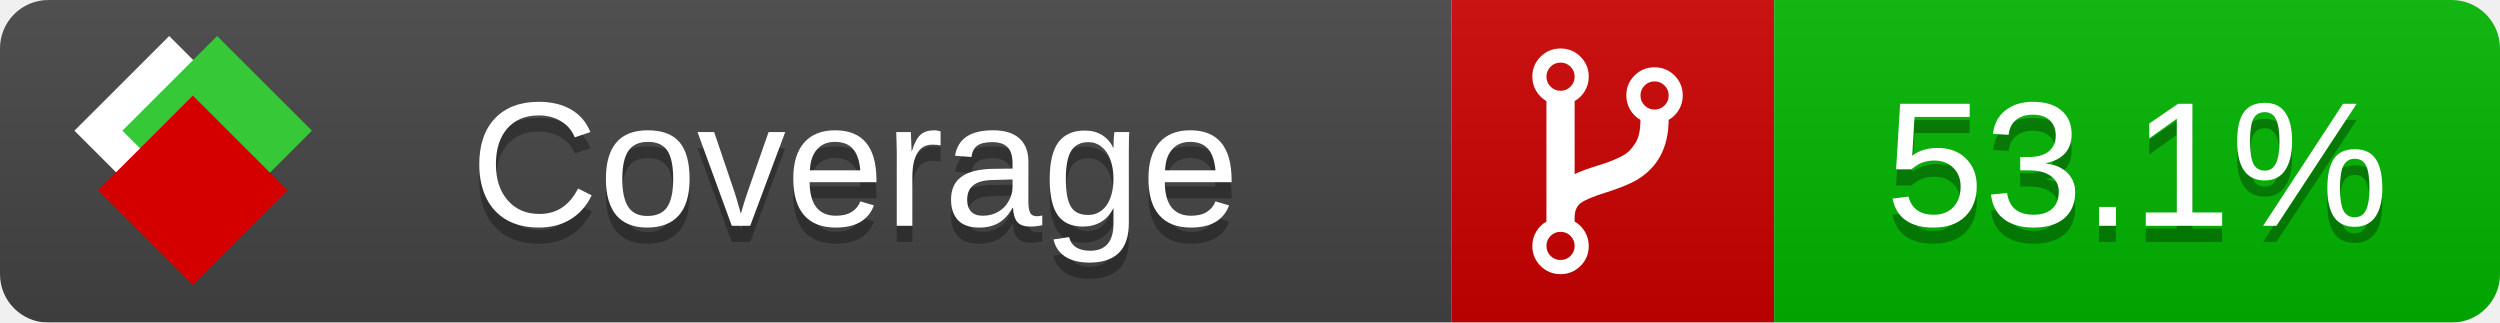
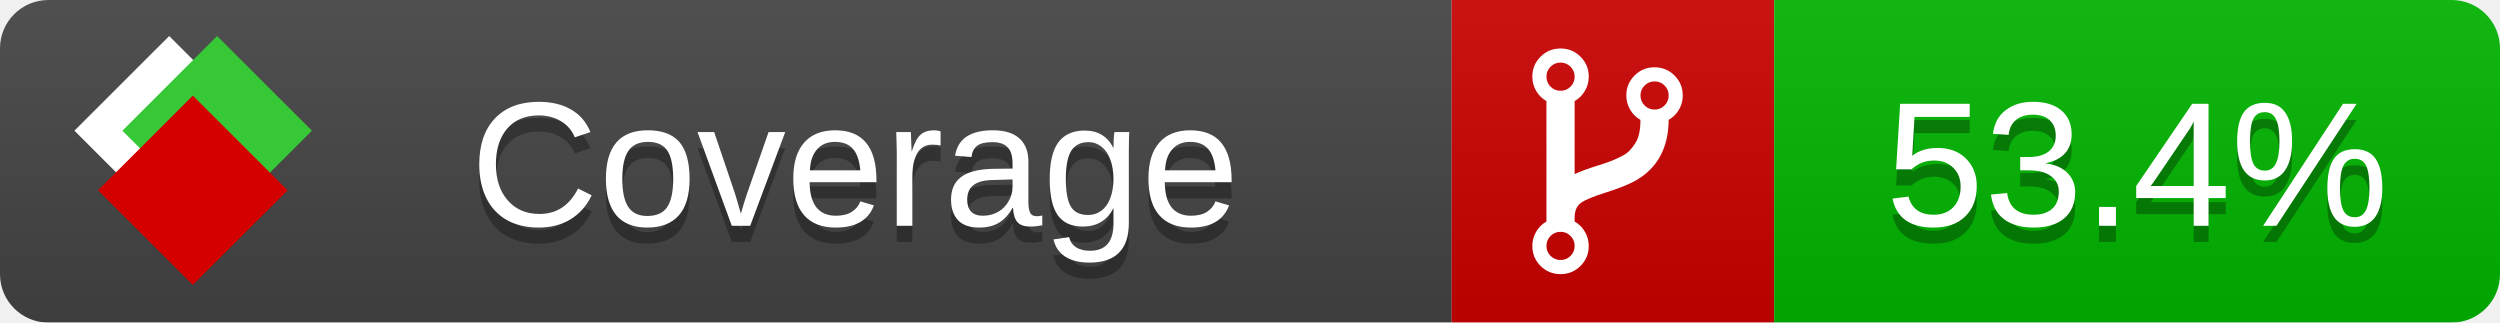
<svg xmlns="http://www.w3.org/2000/svg" xmlns:xlink="http://www.w3.org/1999/xlink" width="155" height="20">
  <style type="text/css">
          
            @keyframes fade1 {
                0% { visibility: visible; opacity: 1; }
               27% { visibility: visible; opacity: 1; }
               33% { visibility: hidden; opacity: 0; }
               60% { visibility: hidden; opacity: 0; }
               66% { visibility: hidden; opacity: 0; }
               93% { visibility: hidden; opacity: 0; }
              100% { visibility: visible; opacity: 1; }
            }
            @keyframes fade2 {
                0% { visibility: hidden; opacity: 0; }
               27% { visibility: hidden; opacity: 0; }
               33% { visibility: visible; opacity: 1; }
               60% { visibility: visible; opacity: 1; }
               66% { visibility: hidden; opacity: 0; }
               93% { visibility: hidden; opacity: 0; }
              100% { visibility: hidden; opacity: 0; }
            }
            @keyframes fade3 {
                0% { visibility: hidden; opacity: 0; }
               27% { visibility: hidden; opacity: 0; }
               33% { visibility: hidden; opacity: 0; }
               60% { visibility: hidden; opacity: 0; }
               66% { visibility: visible; opacity: 1; }
               93% { visibility: visible; opacity: 1; }
              100% { visibility: hidden; opacity: 0; }
            }
            .linecoverage {
                animation-duration: 15s;
                animation-name: fade1;
                animation-iteration-count: infinite;
            }
            .branchcoverage {
                animation-duration: 15s;
                animation-name: fade2;
                animation-iteration-count: infinite;
            }
            .methodcoverage {
                animation-duration: 15s;
                animation-name: fade3;
                animation-iteration-count: infinite;
            }
          
    </style>
  <defs>
    <linearGradient id="gradient" x2="0" y2="100%">
      <stop offset="0" stop-color="#bbb" stop-opacity=".1" />
      <stop offset="1" stop-opacity=".1" />
    </linearGradient>
    <linearGradient id="c">
      <stop offset="0" stop-color="#d40000" />
      <stop offset="1" stop-color="#ff2a2a" />
    </linearGradient>
    <linearGradient id="a">
      <stop offset="0" stop-color="#e0e0de" />
      <stop offset="1" stop-color="#fff" />
    </linearGradient>
    <linearGradient id="b">
      <stop offset="0" stop-color="#37c837" />
      <stop offset="1" stop-color="#217821" />
    </linearGradient>
    <linearGradient xlink:href="#a" id="e" x1="106.44" x2="69.96" y1="-11.96" y2="-46.84" gradientTransform="matrix(-.8426 -.00045 -.00045 -.8426 -94.27 -75.82)" gradientUnits="userSpaceOnUse" />
    <linearGradient xlink:href="#b" id="f" x1="56.19" x2="77.97" y1="-23.45" y2="10.62" gradientTransform="matrix(.8426 .00045 .00045 .8426 94.27 75.82)" gradientUnits="userSpaceOnUse" />
    <linearGradient xlink:href="#c" id="g" x1="79.98" x2="132.9" y1="10.79" y2="10.79" gradientTransform="matrix(.8426 .00045 .00045 .8426 94.27 75.82)" gradientUnits="userSpaceOnUse" />
    <mask id="mask">
      <rect width="155" height="20" rx="3" fill="#fff" />
    </mask>
    <g id="icon" transform="matrix(.04486 0 0 .04481 -.48 -.63)">
      <rect width="52.92" height="52.92" x="-109.72" y="-27.13" fill="url(#e)" transform="rotate(-135)" />
      <rect width="52.92" height="52.92" x="70.19" y="-39.18" fill="url(#f)" transform="rotate(45)" />
      <rect width="52.92" height="52.92" x="80.05" y="-15.74" fill="url(#g)" transform="rotate(45)" />
    </g>
  </defs>
  <g mask="url(#mask)">
    <rect x="0" y="0" width="90" height="20" fill="#444" />
    <rect x="90" y="0" width="20" height="20" fill="#c00" />
    <rect x="110" y="0" width="45" height="20" fill="#00B600" />
    <rect x="0" y="0" width="155" height="20" fill="url(#gradient)" />
  </g>
  <g>
    <path class="" fill="#fff" d="m 97.628,15.247 q 0,-0.364 -0.255,-0.619 -0.255,-0.255 -0.619,-0.255 -0.364,0 -0.619,0.255 -0.255,0.255 -0.255,0.619 0,0.364 0.255,0.619 0.255,0.255 0.619,0.255 0.364,0 0.619,-0.255 0.255,-0.255 0.255,-0.619 z m 0,-10.493 q 0,-0.364 -0.255,-0.619 -0.255,-0.255 -0.619,-0.255 -0.364,0 -0.619,0.255 -0.255,0.255 -0.255,0.619 0,0.364 0.255,0.619 0.255,0.255 0.619,0.255 0.364,0 0.619,-0.255 0.255,-0.255 0.255,-0.619 z m 5.83,1.166 q 0,-0.364 -0.255,-0.619 -0.255,-0.255 -0.619,-0.255 -0.364,0 -0.619,0.255 -0.255,0.255 -0.255,0.619 0,0.364 0.255,0.619 0.255,0.255 0.619,0.255 0.364,0 0.619,-0.255 0.255,-0.255 0.255,-0.619 z m 0.874,0 q 0,0.474 -0.237,0.879 -0.237,0.405 -0.638,0.633 -0.018,2.614 -2.059,3.771 -0.619,0.346 -1.849,0.738 -1.166,0.364 -1.544,0.647 -0.378,0.282 -0.378,0.911 l 0,0.237 q 0.401,0.228 0.638,0.633 0.237,0.405 0.237,0.879 0,0.729 -0.51,1.239 -0.51,0.51 -1.239,0.51 -0.729,0 -1.239,-0.51 -0.51,-0.51 -0.51,-1.239 0,-0.474 0.237,-0.879 0.237,-0.405 0.638,-0.633 l 0,-7.469 q -0.401,-0.228 -0.638,-0.633 -0.237,-0.405 -0.237,-0.879 0,-0.729 0.51,-1.239 0.51,-0.51 1.239,-0.51 0.729,0 1.239,0.51 0.51,0.51 0.51,1.239 0,0.474 -0.237,0.879 -0.237,0.405 -0.638,0.633 l 0,4.527 q 0.492,-0.237 1.403,-0.519 0.501,-0.155 0.797,-0.269 0.296,-0.114 0.642,-0.282 0.346,-0.169 0.537,-0.36 0.191,-0.191 0.369,-0.465 0.178,-0.273 0.255,-0.633 0.077,-0.36 0.077,-0.833 -0.401,-0.228 -0.638,-0.633 -0.237,-0.405 -0.237,-0.879 0,-0.729 0.51,-1.239 0.51,-0.51 1.239,-0.51 0.729,0 1.239,0.51 0.51,0.51 0.51,1.239 z" />
  </g>
  <g fill="#fff" text-anchor="middle" font-family="Verdana,Arial,Geneva,sans-serif" font-size="11">
    <a xlink:href="https://github.com/danielpalme/ReportGenerator" target="_top">
      <use xlink:href="#icon" transform="translate(3,1) scale(3.5)" />
    </a>
    <text x="53" y="15" fill="#010101" fill-opacity=".3">Coverage</text>
    <text x="53" y="14" fill="#fff">Coverage</text>
-     <text class="" x="132.5" y="15" fill="#010101" fill-opacity=".3">53.1%</text>
-     <text class="" x="132.5" y="14">53.1%</text>
+     <text class="" x="132.5" y="15" fill="#010101" fill-opacity=".3">53.4%</text>
+     <text class="" x="132.5" y="14">53.4%</text>
  </g>
  <g>
    <rect class="" x="90" y="0" width="65" height="20" fill-opacity="0" />
  </g>
</svg>
